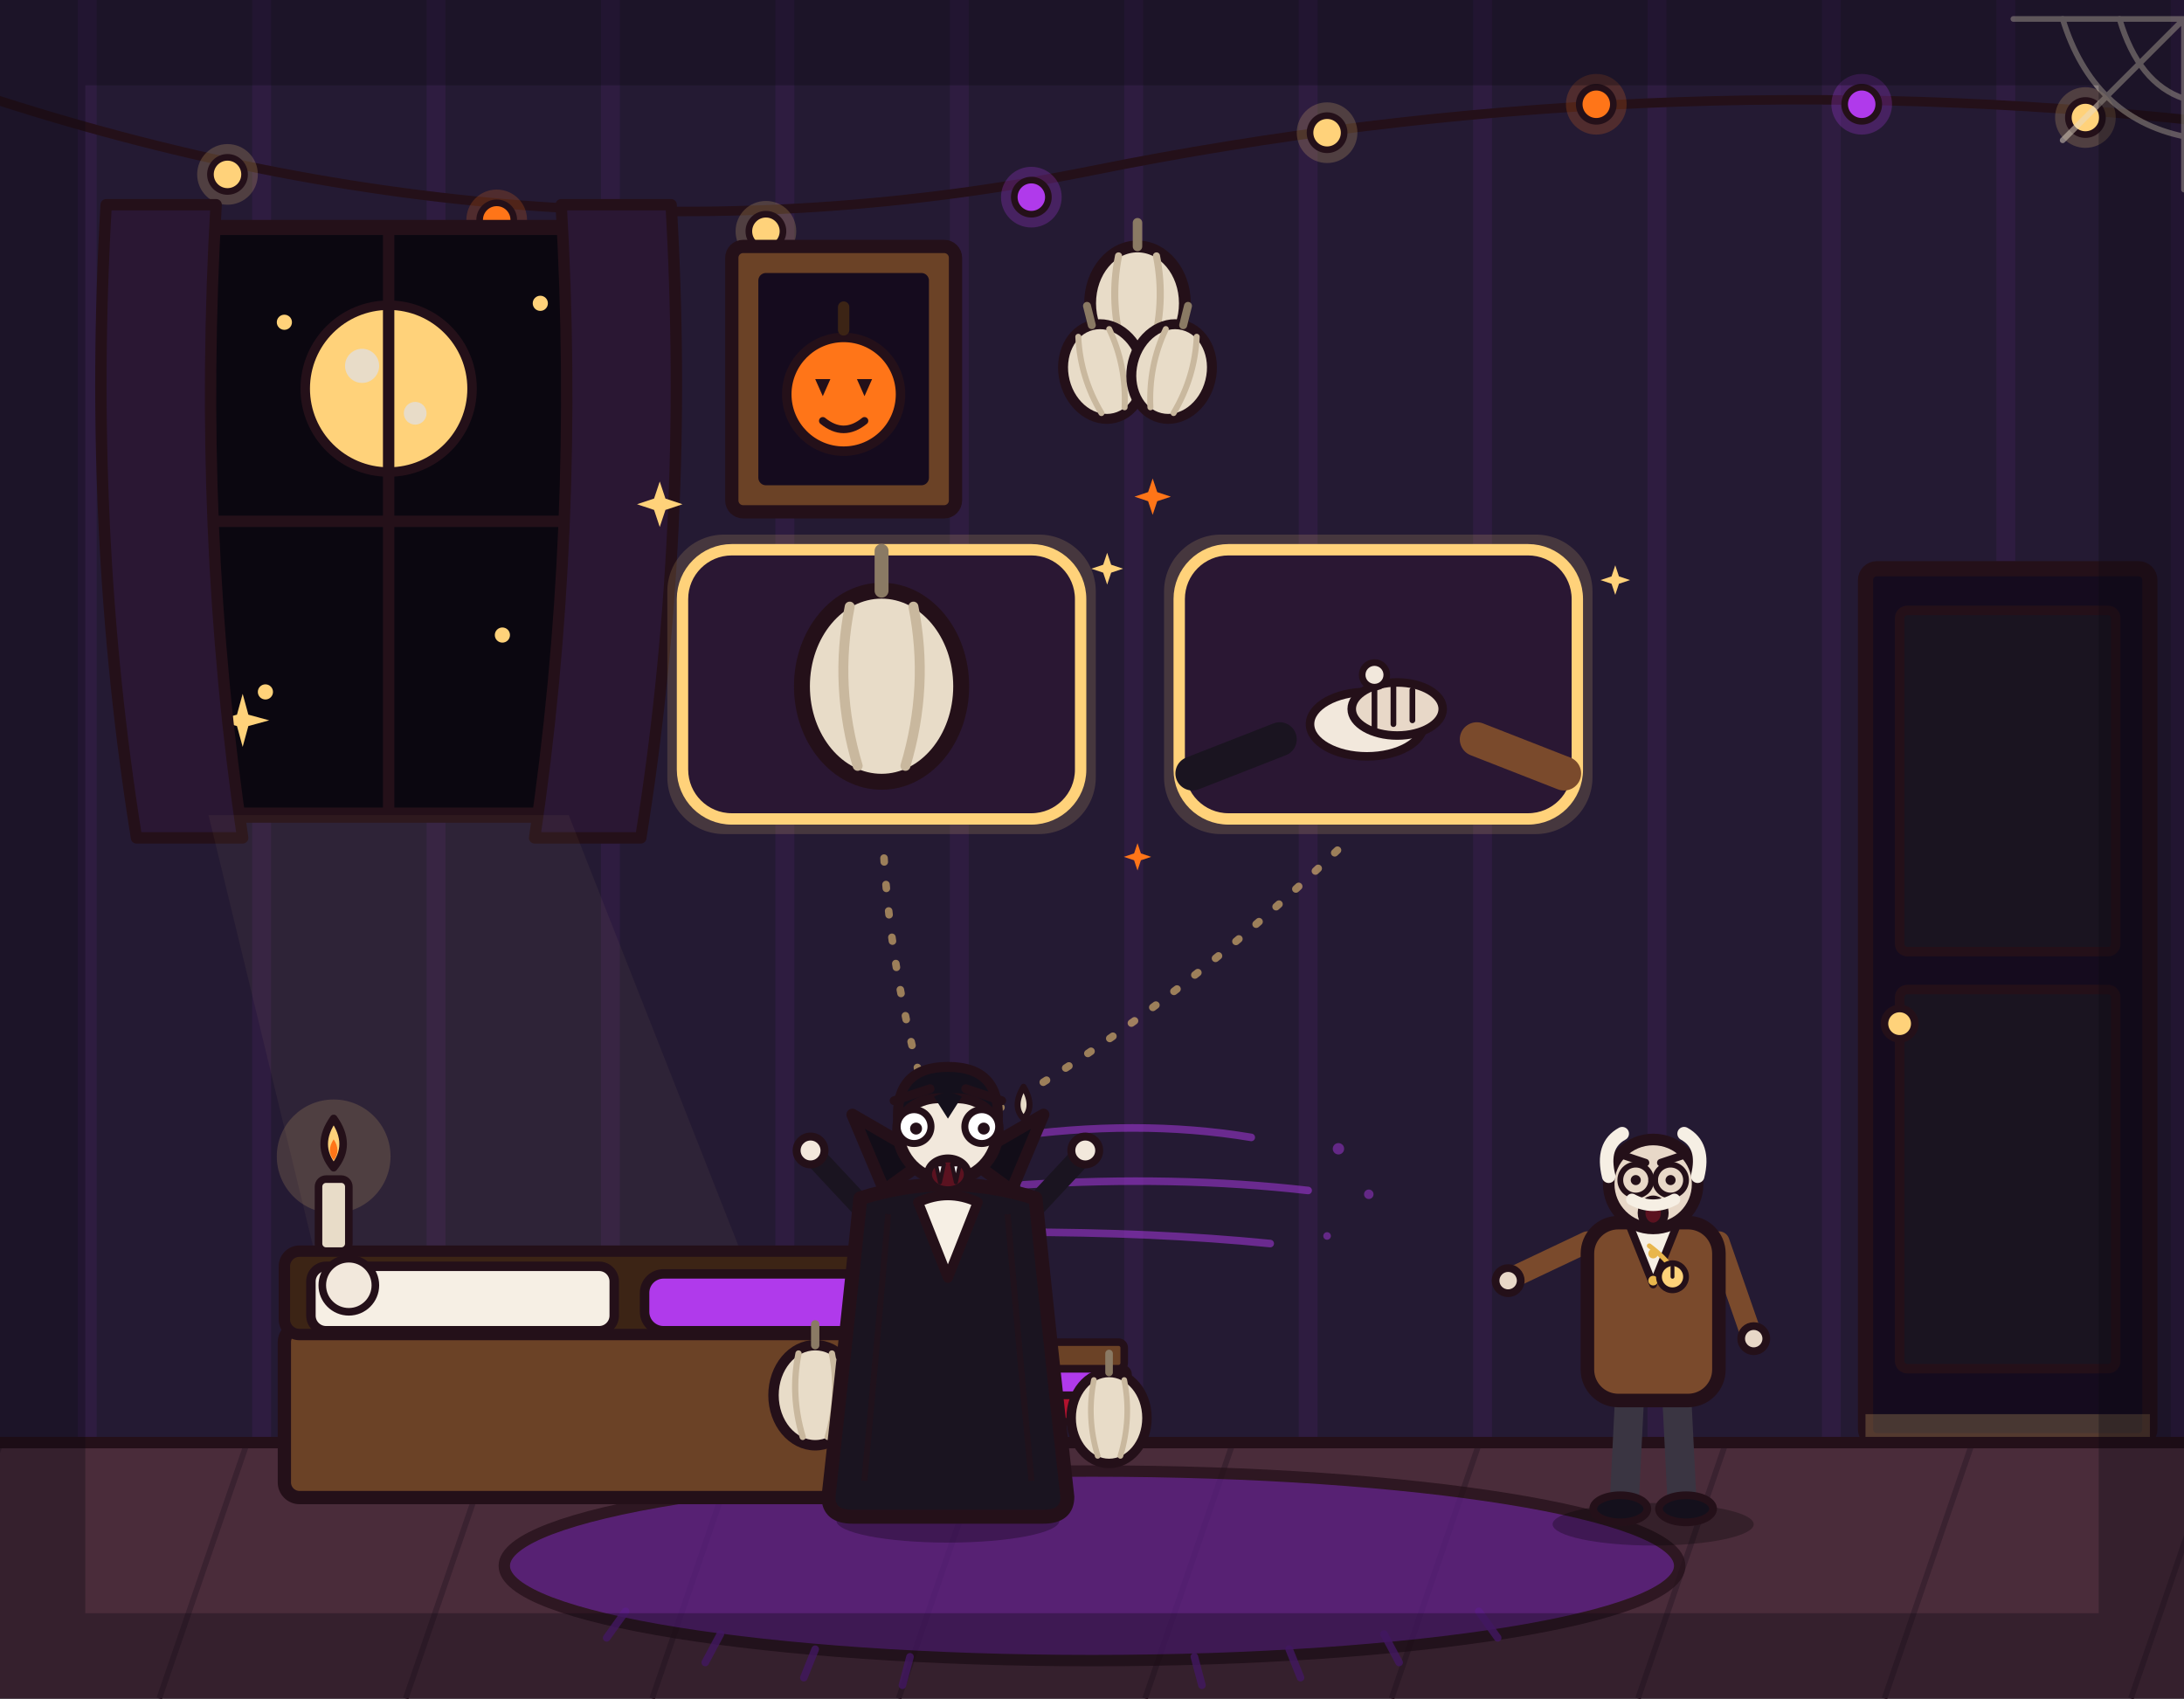
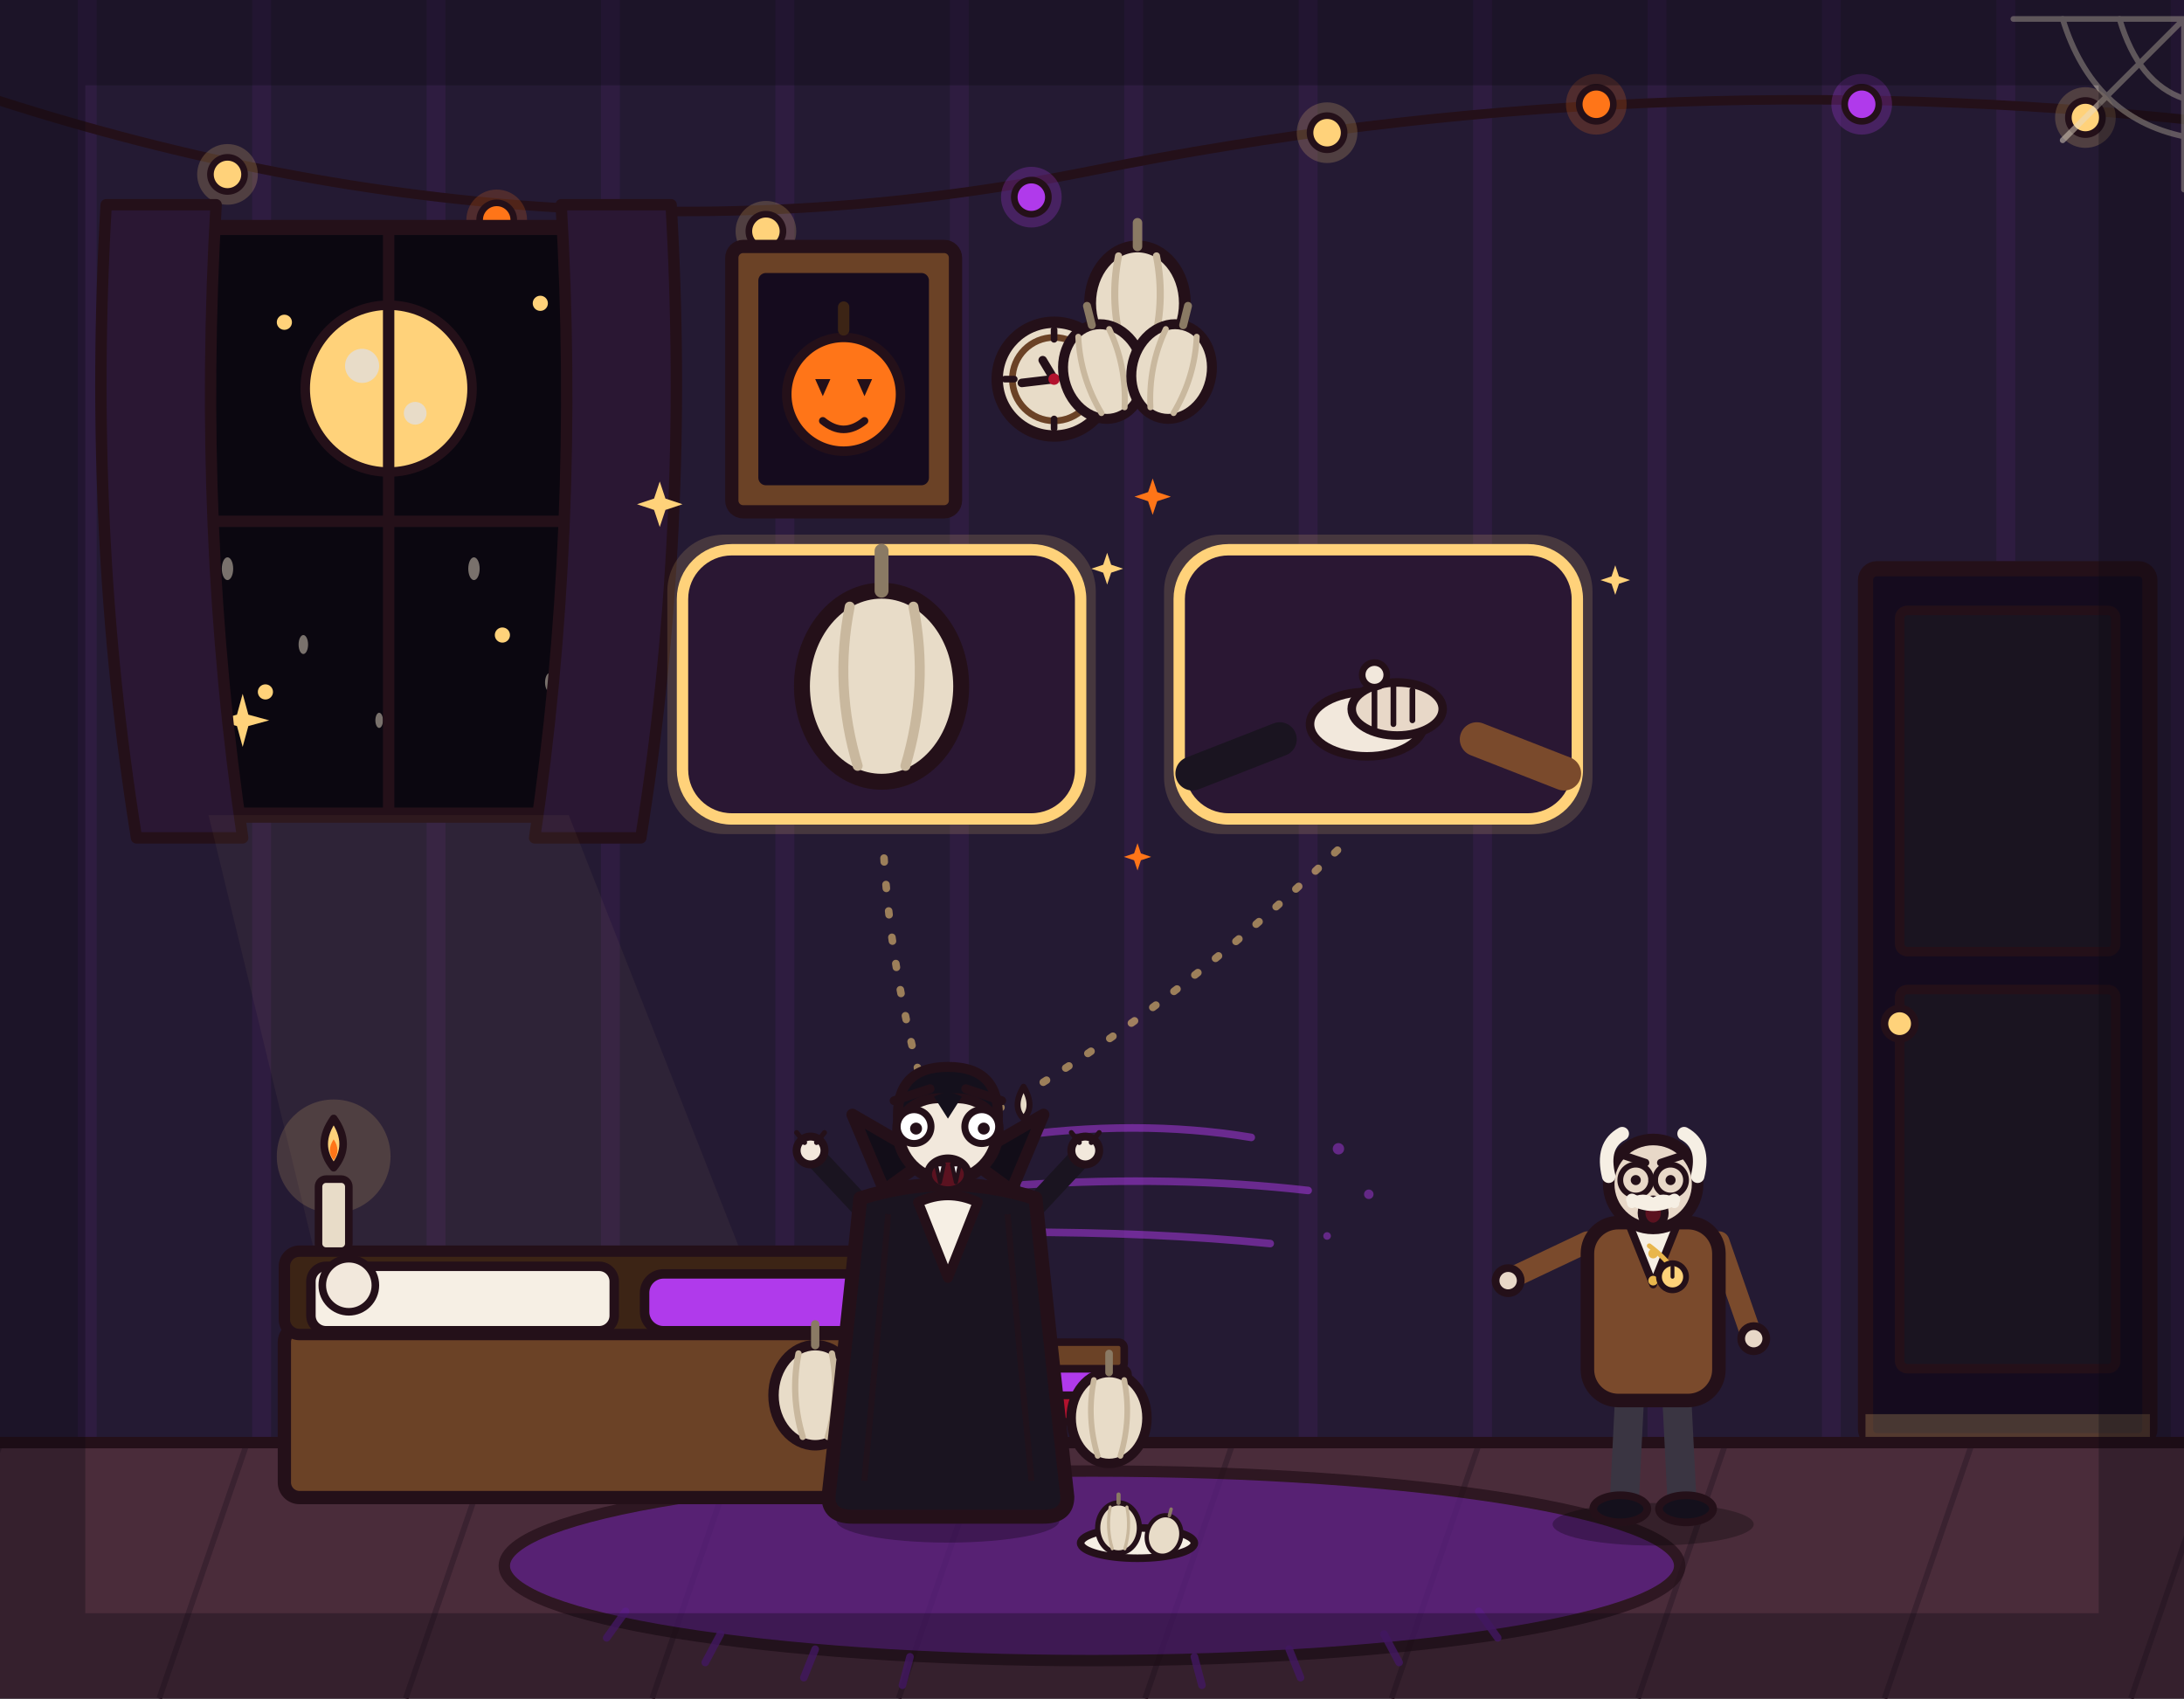
<svg xmlns="http://www.w3.org/2000/svg" viewBox="0 0 1152 896" width="1152" height="896">
  <rect x="0" y="0" width="1152" height="896" fill="#241a33" />
  <path d="M46 0V762M138 0V762M230 0V762M322 0V762M414 0V762M506 0V762M598 0V762M690 0V762M782 0V762M874 0V762M966 0V762M1058 0V762M1150 0V762" stroke="#b03aeb" stroke-width="10" opacity=".07" fill="none" />
  <path d="M-10 50 Q288 148 576 90 Q864 32 1162 64" fill="none" stroke="#241019" stroke-width="5" stroke-linecap="round" />
  <circle cx="120" cy="92" r="16" fill="#ffd27a" opacity=".2" />
  <circle cx="120" cy="92" r="9" fill="#ffd27a" stroke="#241019" stroke-width="3.5" />
  <circle cx="262" cy="116" r="16" fill="#ff7518" opacity=".2" />
  <circle cx="262" cy="116" r="9" fill="#ff7518" stroke="#241019" stroke-width="3.5" />
  <circle cx="404" cy="122" r="16" fill="#ffd27a" opacity=".2" />
  <circle cx="404" cy="122" r="9" fill="#ffd27a" stroke="#241019" stroke-width="3.5" />
  <circle cx="544" cy="104" r="16" fill="#b03aeb" opacity=".25" />
  <circle cx="544" cy="104" r="9" fill="#b03aeb" stroke="#241019" stroke-width="3.5" />
  <circle cx="700" cy="70" r="16" fill="#ffd27a" opacity=".2" />
  <circle cx="700" cy="70" r="9" fill="#ffd27a" stroke="#241019" stroke-width="3.5" />
  <circle cx="842" cy="55" r="16" fill="#ff7518" opacity=".2" />
  <circle cx="842" cy="55" r="9" fill="#ff7518" stroke="#241019" stroke-width="3.5" />
  <circle cx="982" cy="55" r="16" fill="#b03aeb" opacity=".25" />
  <circle cx="982" cy="55" r="9" fill="#b03aeb" stroke="#241019" stroke-width="3.5" />
  <circle cx="1100" cy="62" r="16" fill="#ffd27a" opacity=".2" />
  <circle cx="1100" cy="62" r="9" fill="#ffd27a" stroke="#241019" stroke-width="3.5" />
  <g>
    <rect x="80" y="120" width="250" height="310" rx="10" fill="#0b0710" stroke="#241019" stroke-width="8" stroke-linejoin="round" />
    <circle cx="205" cy="205" r="44" fill="#ffd27a" stroke="#241019" stroke-width="5" />
    <circle cx="191" cy="193" r="9" fill="#e8dcc8" />
    <circle cx="219" cy="218" r="6" fill="#e8dcc8" />
    <circle cx="150" cy="170" r="4" fill="#ffd27a" />
    <circle cx="285" cy="160" r="4" fill="#ffd27a" />
    <circle cx="265" cy="335" r="4" fill="#ffd27a" />
    <circle cx="140" cy="365" r="4" fill="#ffd27a" />
    <path d="M128 366 L131 377 L142 380 L131 383 L128 394 L125 383 L114 380 L125 377 Z" fill="#ffd27a" />
+     <g fill="#e8dcc8" opacity=".5">
+       <ellipse cx="120" cy="300" rx="3" ry="6" />
+       <ellipse cx="160" cy="340" rx="2.5" ry="5" />
+       <ellipse cx="250" cy="300" rx="3" ry="6" />
+       <ellipse cx="290" cy="360" rx="2.5" ry="5" />
+       <ellipse cx="200" cy="380" rx="2" ry="4" />
+     </g>
    <line x1="205" y1="120" x2="205" y2="430" stroke="#241019" stroke-width="6" />
    <line x1="80" y1="275" x2="330" y2="275" stroke="#241019" stroke-width="6" />
    <path d="M56 108 Q46 280 72 442 L128 442 Q104 280 114 108 Z" fill="#2a1733" stroke="#241019" stroke-width="6" stroke-linejoin="round" />
    <path d="M354 108 Q364 280 338 442 L282 442 Q306 280 296 108 Z" fill="#2a1733" stroke="#241019" stroke-width="6" stroke-linejoin="round" />
  </g>
  <g>
    <rect x="386" y="130" width="118" height="140" rx="6" fill="#6b4226" stroke="#241019" stroke-width="7" stroke-linejoin="round" />
    <rect x="400" y="144" width="90" height="112" rx="4" fill="#150b1e" />
    <circle cx="445" cy="208" r="30" fill="#ff7518" stroke="#241019" stroke-width="5" />
    <path d="M445 174 L445 162" stroke="#3c2415" stroke-width="6" stroke-linecap="round" />
    <path d="M430 200 L438 200 L434 209 Z" fill="#241019" />
    <path d="M452 200 L460 200 L456 209 Z" fill="#241019" />
    <path d="M434 222 Q445 231 456 222" fill="none" stroke="#241019" stroke-width="4" stroke-linecap="round" />
  </g>
  <g>
+     <g>
+       <circle cx="556" cy="200" r="30" fill="#e8dcc8" stroke="#241019" stroke-width="6" />
+       <circle cx="556" cy="200" r="22" fill="none" stroke="#6b4226" stroke-width="3.5" />
+       <line x1="556" y1="174" x2="556" y2="179" stroke="#241019" stroke-width="3.5" stroke-linecap="round" />
+       <line x1="556" y1="221" x2="556" y2="226" stroke="#241019" stroke-width="3.5" stroke-linecap="round" />
+       <line x1="530" y1="200" x2="535" y2="200" stroke="#241019" stroke-width="3.5" stroke-linecap="round" />
+       <line x1="577" y1="200" x2="582" y2="200" stroke="#241019" stroke-width="3.5" stroke-linecap="round" />
+       <line x1="556" y1="200" x2="550" y2="190" stroke="#241019" stroke-width="4.5" stroke-linecap="round" />
+       <line x1="556" y1="200" x2="539" y2="202" stroke="#241019" stroke-width="4.5" stroke-linecap="round" />
+       <circle cx="556" cy="200" r="3" fill="#b3122e" />
+     </g>
    <line x1="600" y1="118" x2="600" y2="138" stroke="#241019" stroke-width="4" stroke-linecap="round" />
    <g transform="translate(600 160) scale(1.25)">
      <ellipse cx="0" cy="0" rx="20" ry="24" fill="#e8dcc8" stroke="#241019" stroke-width="5" stroke-linejoin="round" />
      <path d="M0 -24 L0 -34" fill="none" stroke="#8a7a64" stroke-width="4" stroke-linecap="round" />
      <path d="M-8 -20 Q-12 0 -6 20" fill="none" stroke="#c9b89e" stroke-width="3" stroke-linecap="round" />
      <path d="M8 -20 Q12 0 6 20" fill="none" stroke="#c9b89e" stroke-width="3" stroke-linecap="round" />
    </g>
    <g transform="translate(582 196) scale(1.05) rotate(-14)">
      <ellipse cx="0" cy="0" rx="20" ry="24" fill="#e8dcc8" stroke="#241019" stroke-width="5" stroke-linejoin="round" />
      <path d="M0 -24 L0 -34" fill="none" stroke="#8a7a64" stroke-width="4" stroke-linecap="round" />
      <path d="M-8 -20 Q-12 0 -6 20" fill="none" stroke="#c9b89e" stroke-width="3" stroke-linecap="round" />
      <path d="M8 -20 Q12 0 6 20" fill="none" stroke="#c9b89e" stroke-width="3" stroke-linecap="round" />
    </g>
    <g transform="translate(618 196) scale(1.05) rotate(14)">
      <ellipse cx="0" cy="0" rx="20" ry="24" fill="#e8dcc8" stroke="#241019" stroke-width="5" stroke-linejoin="round" />
      <path d="M0 -24 L0 -34" fill="none" stroke="#8a7a64" stroke-width="4" stroke-linecap="round" />
      <path d="M-8 -20 Q-12 0 -6 20" fill="none" stroke="#c9b89e" stroke-width="3" stroke-linecap="round" />
      <path d="M8 -20 Q12 0 6 20" fill="none" stroke="#c9b89e" stroke-width="3" stroke-linecap="round" />
    </g>
  </g>
  <g>
    <rect x="984" y="300" width="150" height="460" rx="6" fill="#150b1e" stroke="#241019" stroke-width="8" stroke-linejoin="round" />
    <rect x="1002" y="322" width="114" height="180" rx="4" fill="#1a1420" stroke="#241019" stroke-width="5" />
    <rect x="1002" y="522" width="114" height="200" rx="4" fill="#1a1420" stroke="#241019" stroke-width="5" />
    <circle cx="1002" cy="540" r="8" fill="#ffd27a" stroke="#241019" stroke-width="4" />
    <rect x="984" y="746" width="150" height="14" fill="#ffd27a" opacity=".22" />
    <g fill="#ffd27a" opacity=".3">
      <circle cx="1010" cy="790" r="2.5" />
      <circle cx="1060" cy="820" r="2" />
      <circle cx="1100" cy="780" r="2" />
      <circle cx="1035" cy="845" r="2.5" />
      <circle cx="1085" cy="855" r="2" />
    </g>
+     <polygon points="984,760 1134,760 1030,896 740,896" fill="#ffd27a" opacity=".05" />
  </g>
  <rect x="0" y="760" width="1152" height="136" fill="#4a2c3a" />
  <path d="M0 762 L-46 896M130 762 L84 896M260 762 L214 896M390 762 L344 896M520 762 L474 896M650 762 L604 896M780 762 L734 896M910 762 L864 896M1040 762 L994 896M1170 762 L1124 896" stroke="#3a2230" stroke-width="3" fill="none" />
  <line x1="0" y1="761" x2="1152" y2="761" stroke="#241019" stroke-width="6" stroke-linecap="round" />
  <path d="M110 430 L300 430 L430 760 L190 760 Z" fill="#ffd27a" opacity=".05" />
  <ellipse cx="576" cy="826" rx="310" ry="50" fill="#5b1e86" stroke="#241019" stroke-width="6" stroke-linejoin="round" opacity=".75" />
  <g stroke="#5b1e86" stroke-width="4" stroke-linecap="round" opacity=".8">
    <path d="M330 850 l-10 14" />
    <path d="M380 862 l-8 15" />
    <path d="M430 870 l-6 15" />
    <path d="M480 874 l-4 15" />
    <path d="M630 874 l4 15" />
    <path d="M680 870 l6 15" />
    <path d="M730 862 l8 15" />
    <path d="M780 850 l10 14" />
  </g>
  <rect x="150" y="700" width="380" height="90" rx="8" fill="#6b4226" stroke="#241019" stroke-width="7" stroke-linejoin="round" />
  <rect x="150" y="660" width="380" height="44" rx="8" fill="#3c2415" stroke="#241019" stroke-width="6" stroke-linejoin="round" />
  <rect x="164" y="668" width="160" height="34" rx="8" fill="#f6efe4" stroke="#241019" stroke-width="5" stroke-linejoin="round" />
  <rect x="340" y="672" width="167" height="30" rx="10" fill="#b03aeb" stroke="#241019" stroke-width="5" stroke-linejoin="round" />
  <circle cx="184" cy="678" r="14" fill="#f2e8dc" stroke="#241019" stroke-width="4" stroke-linejoin="round" />
  <g>
    <circle cx="176" cy="610" r="30" fill="#ffd27a" opacity=".16" />
    <rect x="168" y="622" width="16" height="38" rx="4" fill="#e8dcc8" stroke="#241019" stroke-width="4" />
    <path d="M176 590 Q186 604 176 616 Q166 604 176 590 Z" fill="#ffd27a" stroke="#241019" stroke-width="4" stroke-linejoin="round" />
    <path d="M176 601 Q180 607 176 612 Q172 607 176 601 Z" fill="#ff7518" />
  </g>
  <g>
    <rect x="545" y="736" width="52" height="14" rx="3" fill="#b3122e" stroke="#241019" stroke-width="4" stroke-linejoin="round" />
    <rect x="549" y="722" width="46" height="14" rx="3" fill="#b03aeb" stroke="#241019" stroke-width="4" stroke-linejoin="round" />
    <rect x="553" y="708" width="40" height="14" rx="3" fill="#6b4226" stroke="#241019" stroke-width="4" stroke-linejoin="round" />
  </g>
+   <ellipse cx="600" cy="814" rx="30" ry="8" fill="#f6efe4" stroke="#241019" stroke-width="4" stroke-linejoin="round" />
+   <g transform="translate(590 806) scale(.55)">
+     <ellipse cx="0" cy="0" rx="20" ry="24" fill="#e8dcc8" stroke="#241019" stroke-width="5" stroke-linejoin="round" />
+     <path d="M0 -24 L0 -32" fill="none" stroke="#8a7a64" stroke-width="4" stroke-linecap="round" />
+     <path d="M-8 -20 Q-12 0 -6 20 M8 -20 Q12 0 6 20" fill="none" stroke="#c9b89e" stroke-width="3" stroke-linecap="round" />
+   </g>
+   <g transform="translate(614 810) scale(.45) rotate(15)">
+     <ellipse cx="0" cy="0" rx="20" ry="24" fill="#e8dcc8" stroke="#241019" stroke-width="5" stroke-linejoin="round" />
+     <path d="M0 -24 L0 -32" fill="none" stroke="#8a7a64" stroke-width="4" stroke-linecap="round" />
+   </g>
  <g transform="translate(430 736) scale(1.1)">
    <ellipse cx="0" cy="0" rx="20" ry="24" fill="#e8dcc8" stroke="#241019" stroke-width="5" stroke-linejoin="round" />
    <path d="M0 -24 L0 -34" fill="none" stroke="#8a7a64" stroke-width="4" stroke-linecap="round" />
    <path d="M-8 -20 Q-12 0 -6 20" fill="none" stroke="#c9b89e" stroke-width="3" stroke-linecap="round" />
    <path d="M8 -20 Q12 0 6 20" fill="none" stroke="#c9b89e" stroke-width="3" stroke-linecap="round" />
  </g>
  <g transform="translate(470 742) scale(0.9)">
    <ellipse cx="0" cy="0" rx="20" ry="24" fill="#e8dcc8" stroke="#241019" stroke-width="5" stroke-linejoin="round" />
    <path d="M0 -24 L0 -34" fill="none" stroke="#8a7a64" stroke-width="4" stroke-linecap="round" />
    <path d="M-8 -20 Q-12 0 -6 20" fill="none" stroke="#c9b89e" stroke-width="3" stroke-linecap="round" />
    <path d="M8 -20 Q12 0 6 20" fill="none" stroke="#c9b89e" stroke-width="3" stroke-linecap="round" />
  </g>
  <g transform="translate(585 748)">
    <ellipse cx="0" cy="0" rx="20" ry="24" fill="#e8dcc8" stroke="#241019" stroke-width="5" stroke-linejoin="round" />
    <path d="M0 -24 L0 -34" fill="none" stroke="#8a7a64" stroke-width="4" stroke-linecap="round" />
    <path d="M-8 -20 Q-12 0 -6 20" fill="none" stroke="#c9b89e" stroke-width="3" stroke-linecap="round" />
    <path d="M8 -20 Q12 0 6 20" fill="none" stroke="#c9b89e" stroke-width="3" stroke-linecap="round" />
  </g>
  <g transform="translate(498 650)">
    <ellipse cx="0" cy="6" rx="17" ry="12" fill="#1a1420" stroke="#241019" stroke-width="4" />
    <circle cx="12" cy="-6" r="10" fill="#1a1420" stroke="#241019" stroke-width="4" />
    <path d="M5 -13 L7 -22 L13 -15 Z" fill="#1a1420" stroke="#241019" stroke-width="3.5" stroke-linejoin="round" />
    <path d="M15 -14 L21 -21 L21 -11 Z" fill="#1a1420" stroke="#241019" stroke-width="3.5" stroke-linejoin="round" />
    <circle cx="9" cy="-7" r="1.8" fill="#ffd27a" />
    <circle cx="15" cy="-7" r="1.8" fill="#ffd27a" />
    <circle cx="1" cy="8" r="4.5" fill="#ffd27a" stroke="#241019" stroke-width="2.5" />
    <path d="M-14 8 Q-30 4 -26 -8" fill="none" stroke="#1a1420" stroke-width="6" stroke-linecap="round" />
  </g>
  <rect x="352" y="282" width="226" height="158" rx="30" fill="#ffd27a" opacity=".16" />
  <rect x="360" y="290" width="210" height="142" rx="26" fill="#2a1733" stroke="#ffd27a" stroke-width="6" stroke-linejoin="round" />
  <g transform="translate(465 362) scale(2.1)">
    <ellipse cx="0" cy="0" rx="20" ry="24" fill="#e8dcc8" stroke="#241019" stroke-width="4" stroke-linejoin="round" />
    <path d="M0 -24 L0 -34" fill="none" stroke="#8a7a64" stroke-width="3.5" stroke-linecap="round" />
    <path d="M-8 -20 Q-12 0 -6 20" fill="none" stroke="#c9b89e" stroke-width="2.5" stroke-linecap="round" />
    <path d="M8 -20 Q12 0 6 20" fill="none" stroke="#c9b89e" stroke-width="2.5" stroke-linecap="round" />
  </g>
  <rect x="614" y="282" width="226" height="158" rx="30" fill="#ffd27a" opacity=".16" />
  <rect x="622" y="290" width="210" height="142" rx="26" fill="#2a1733" stroke="#ffd27a" stroke-width="6" stroke-linejoin="round" />
  <g transform="translate(727 372)">
    <path d="M-98 36 L-52 18" fill="none" stroke="#1a1420" stroke-width="18" stroke-linecap="round" />
    <path d="M98 36 L52 18" fill="none" stroke="#7a4a2c" stroke-width="18" stroke-linecap="round" />
    <ellipse cx="-6" cy="10" rx="30" ry="17" fill="#f2e8dc" stroke="#241019" stroke-width="4.5" stroke-linejoin="round" />
    <ellipse cx="10" cy="2" rx="24" ry="14" fill="#e8d8c8" stroke="#241019" stroke-width="4.5" stroke-linejoin="round" />
    <path d="M-2 -8 L-2 12 M8 -10 L8 10 M18 -8 L18 8" fill="none" stroke="#241019" stroke-width="3" stroke-linecap="round" />
    <circle cx="-2" cy="-16" r="6.5" fill="#f2e8dc" stroke="#241019" stroke-width="3.5" stroke-linejoin="round" />
  </g>
  <path d="M0 -12 L3 -3 L12 0 L3 3 L0 12 L-3 3 L-12 0 L-3 -3 Z" transform="translate(348 266)" fill="#ffd27a" />
  <path d="M0 -12 L3 -3 L12 0 L3 3 L0 12 L-3 3 L-12 0 L-3 -3 Z" transform="translate(584 300) scale(.7)" fill="#ffd27a" />
  <path d="M0 -12 L3 -3 L12 0 L3 3 L0 12 L-3 3 L-12 0 L-3 -3 Z" transform="translate(608 262) scale(.8)" fill="#ff7518" />
  <path d="M0 -12 L3 -3 L12 0 L3 3 L0 12 L-3 3 L-12 0 L-3 -3 Z" transform="translate(852 306) scale(.65)" fill="#ffd27a" />
  <path d="M0 -12 L3 -3 L12 0 L3 3 L0 12 L-3 3 L-12 0 L-3 -3 Z" transform="translate(600 452) scale(.6)" fill="#ff7518" />
  <path d="M492 592 Q470 520 466 448" fill="none" stroke="#ffd27a" stroke-width="4" stroke-dasharray="2 12" stroke-linecap="round" opacity=".55" />
  <path d="M514 592 Q610 540 706 448" fill="none" stroke="#ffd27a" stroke-width="4" stroke-dasharray="2 12" stroke-linecap="round" opacity=".55" />
  <g fill="none" stroke="#b03aeb" stroke-width="4" stroke-linecap="round" opacity=".5">
    <path d="M530 600 Q600 590 660 600" />
    <path d="M540 625 Q620 620 690 628" />
    <path d="M535 650 Q610 650 670 656" />
  </g>
  <g fill="#b03aeb" opacity=".45">
    <circle cx="706" cy="606" r="3" />
    <circle cx="722" cy="630" r="2.5" />
    <circle cx="700" cy="652" r="2" />
  </g>
  <g transform="translate(500 798) scale(1.05)">
    <ellipse cx="0" cy="4" rx="56" ry="11" fill="#000000" opacity=".28" />
    <path d="M-12 -62 L-16 -6" fill="none" stroke="#241a2e" stroke-width="15" stroke-linecap="round" />
    <path d="M12 -62 L16 -6" fill="none" stroke="#241a2e" stroke-width="15" stroke-linecap="round" />
    <ellipse cx="-18" cy="-4" rx="15" ry="7" fill="#14101c" stroke="#241019" stroke-width="4" stroke-linejoin="round" />
    <ellipse cx="18" cy="-4" rx="15" ry="7" fill="#14101c" stroke="#241019" stroke-width="4" stroke-linejoin="round" />
    <path d="M-38 -148 L-66 -178" fill="none" stroke="#1a1420" stroke-width="11" stroke-linecap="round" />
    <circle cx="-69" cy="-182" r="7" fill="#f2e8dc" stroke="#241019" stroke-width="4" stroke-linejoin="round" />
    <path d="M38 -148 L66 -178" fill="none" stroke="#1a1420" stroke-width="11" stroke-linecap="round" />
    <circle cx="69" cy="-182" r="7" fill="#f2e8dc" stroke="#241019" stroke-width="4" stroke-linejoin="round" />
+     <path d="M-72 -186 L-76 -191 M-66 -186 L-62 -191 M66 -186 L62 -191 M72 -186 L76 -191" fill="none" stroke="#241019" stroke-width="2.5" stroke-linecap="round" />
    <path d="M-44 -158 Q-52 -80 -60 -8 Q-60 2 -48 2 L48 2 Q60 2 60 -8 Q52 -80 44 -158 Q0 -172 -44 -158 Z" fill="#1a1420" stroke="#241019" stroke-width="7" stroke-linejoin="round" />
    <path d="M-30 -150 Q-36 -80 -42 -16 M30 -150 Q36 -80 42 -16" fill="none" stroke="#241019" stroke-width="3" opacity=".6" />
    <path d="M-32 -162 L-48 -200 L-10 -178 Z" fill="#120d18" stroke="#241019" stroke-width="6" stroke-linejoin="round" />
    <path d="M32 -162 L48 -200 L10 -178 Z" fill="#120d18" stroke="#241019" stroke-width="6" stroke-linejoin="round" />
    <path d="M-15 -156 L0 -118 L15 -156 Q0 -163 -15 -156 Z" fill="#f6efe4" stroke="#241019" stroke-width="5" stroke-linejoin="round" />
    <circle cx="0" cy="-192" r="25" fill="#f2e8dc" stroke="#241019" stroke-width="6" stroke-linejoin="round" />
    <path d="M-25 -196 Q-27 -224 0 -224 Q27 -224 25 -196 Q17 -210 0 -208 Q-17 -210 -25 -196 Z" fill="#14101c" stroke="#241019" stroke-width="5" stroke-linejoin="round" />
    <path d="M-7 -209 L0 -198 L7 -209 Q0 -213 -7 -209 Z" fill="#14101c" />
    <path d="M-27 -207 L-9 -213" fill="none" stroke="#241019" stroke-width="4.5" stroke-linecap="round" />
    <path d="M9 -213 L27 -207" fill="none" stroke="#241019" stroke-width="4.5" stroke-linecap="round" />
    <circle cx="-17" cy="-194" r="8.5" fill="#ffffff" stroke="#241019" stroke-width="3.5" stroke-linejoin="round" />
    <circle cx="17" cy="-194" r="8.5" fill="#ffffff" stroke="#241019" stroke-width="3.5" stroke-linejoin="round" />
    <circle cx="-16" cy="-193" r="3" fill="#241019" />
    <circle cx="18" cy="-193" r="3" fill="#241019" />
    <ellipse cx="0" cy="-170" rx="10" ry="8" fill="#5b1220" stroke="#241019" stroke-width="4" stroke-linejoin="round" />
    <path d="M-6 -175 L-2 -175 L-4 -166 Z" fill="#ffffff" stroke="#241019" stroke-width="2" stroke-linejoin="round" />
    <path d="M2 -175 L6 -175 L4 -166 Z" fill="#ffffff" stroke="#241019" stroke-width="2" stroke-linejoin="round" />
    <path d="M38 -214 Q44 -204 38 -198 Q32 -204 38 -214 Z" fill="#e8dcc8" stroke="#241019" stroke-width="3" stroke-linejoin="round" />
  </g>
  <g transform="translate(872 800) scale(1.02)">
    <ellipse cx="0" cy="4" rx="52" ry="11" fill="#000000" opacity=".28" />
    <path d="M-12 -66 L-15 -6" fill="none" stroke="#3a3542" stroke-width="15" stroke-linecap="round" />
    <path d="M12 -66 L15 -6" fill="none" stroke="#3a3542" stroke-width="15" stroke-linecap="round" />
    <ellipse cx="-17" cy="-4" rx="14" ry="7" fill="#14101c" stroke="#241019" stroke-width="4" stroke-linejoin="round" />
    <ellipse cx="17" cy="-4" rx="14" ry="7" fill="#14101c" stroke="#241019" stroke-width="4" stroke-linejoin="round" />
    <path d="M-34 -142 L-72 -124" fill="none" stroke="#7a4a2c" stroke-width="11" stroke-linecap="round" />
    <circle cx="-75" cy="-122" r="6.5" fill="#e8d8c8" stroke="#241019" stroke-width="4" stroke-linejoin="round" />
    <path d="M34 -142 L50 -96" fill="none" stroke="#7a4a2c" stroke-width="11" stroke-linecap="round" />
    <circle cx="52" cy="-92" r="6.5" fill="#e8d8c8" stroke="#241019" stroke-width="4" stroke-linejoin="round" />
    <rect x="-34" y="-152" width="68" height="92" rx="16" fill="#7a4a2c" stroke="#241019" stroke-width="7" stroke-linejoin="round" />
    <path d="M-12 -150 L0 -120 L12 -150 Z" fill="#f6efe4" stroke="#241019" stroke-width="4" stroke-linejoin="round" />
    <circle cx="0" cy="-136" r="2.5" fill="#e8b64c" />
    <circle cx="0" cy="-122" r="2.5" fill="#e8b64c" />
    <path d="M-2 -140 Q6 -134 10 -128" fill="none" stroke="#e8b64c" stroke-width="2.5" stroke-linecap="round" />
    <circle cx="10" cy="-124" r="7" fill="#ffd27a" stroke="#241019" stroke-width="3" />
    <line x1="10" y1="-124" x2="10" y2="-129" stroke="#241019" stroke-width="2" stroke-linecap="round" />
    <circle cx="0" cy="-172" r="23" fill="#e8d8c8" stroke="#241019" stroke-width="6" stroke-linejoin="round" />
    <path d="M-23 -176 Q-27 -192 -16 -198" fill="none" stroke="#f6efe4" stroke-width="7" stroke-linecap="round" />
    <path d="M23 -176 Q27 -192 16 -198" fill="none" stroke="#f6efe4" stroke-width="7" stroke-linecap="round" />
    <line x1="-16" y1="-187" x2="-4" y2="-183" stroke="#241019" stroke-width="4" stroke-linecap="round" />
    <line x1="16" y1="-187" x2="4" y2="-183" stroke="#241019" stroke-width="4" stroke-linecap="round" />
    <circle cx="-9" cy="-174" r="2.6" fill="#241019" />
    <circle cx="9" cy="-174" r="2.6" fill="#241019" />
    <circle cx="-9" cy="-174" r="8" fill="none" stroke="#241019" stroke-width="3" stroke-linejoin="round" />
    <circle cx="9" cy="-174" r="8" fill="none" stroke="#241019" stroke-width="3" stroke-linejoin="round" />
    <line x1="-1" y1="-174" x2="1" y2="-174" stroke="#241019" stroke-width="3" stroke-linecap="round" />
    <ellipse cx="0" cy="-157" rx="6" ry="7" fill="#5b1220" stroke="#241019" stroke-width="4" stroke-linejoin="round" />
+     <path d="M-11 -162 Q-5 -166 0 -162 Q5 -166 11 -162" fill="none" stroke="#f6efe4" stroke-width="5" stroke-linecap="round" />
    <path d="M-11 -164 Q0 -158 11 -164" fill="none" stroke="#f6efe4" stroke-width="6" stroke-linecap="round" />
  </g>
  <g stroke="#e8dcc8" stroke-width="3" opacity=".5" fill="none" stroke-linecap="round">
    <path d="M1152 10 L1152 100 M1152 10 L1062 10 M1152 10 L1088 74" />
    <path d="M1118 10 Q1128 44 1152 52" />
    <path d="M1088 10 Q1104 62 1152 72" />
  </g>
  <rect x="0" y="0" width="1152" height="896" fill="none" stroke="#0b0710" stroke-width="90" opacity=".32" />
</svg>
